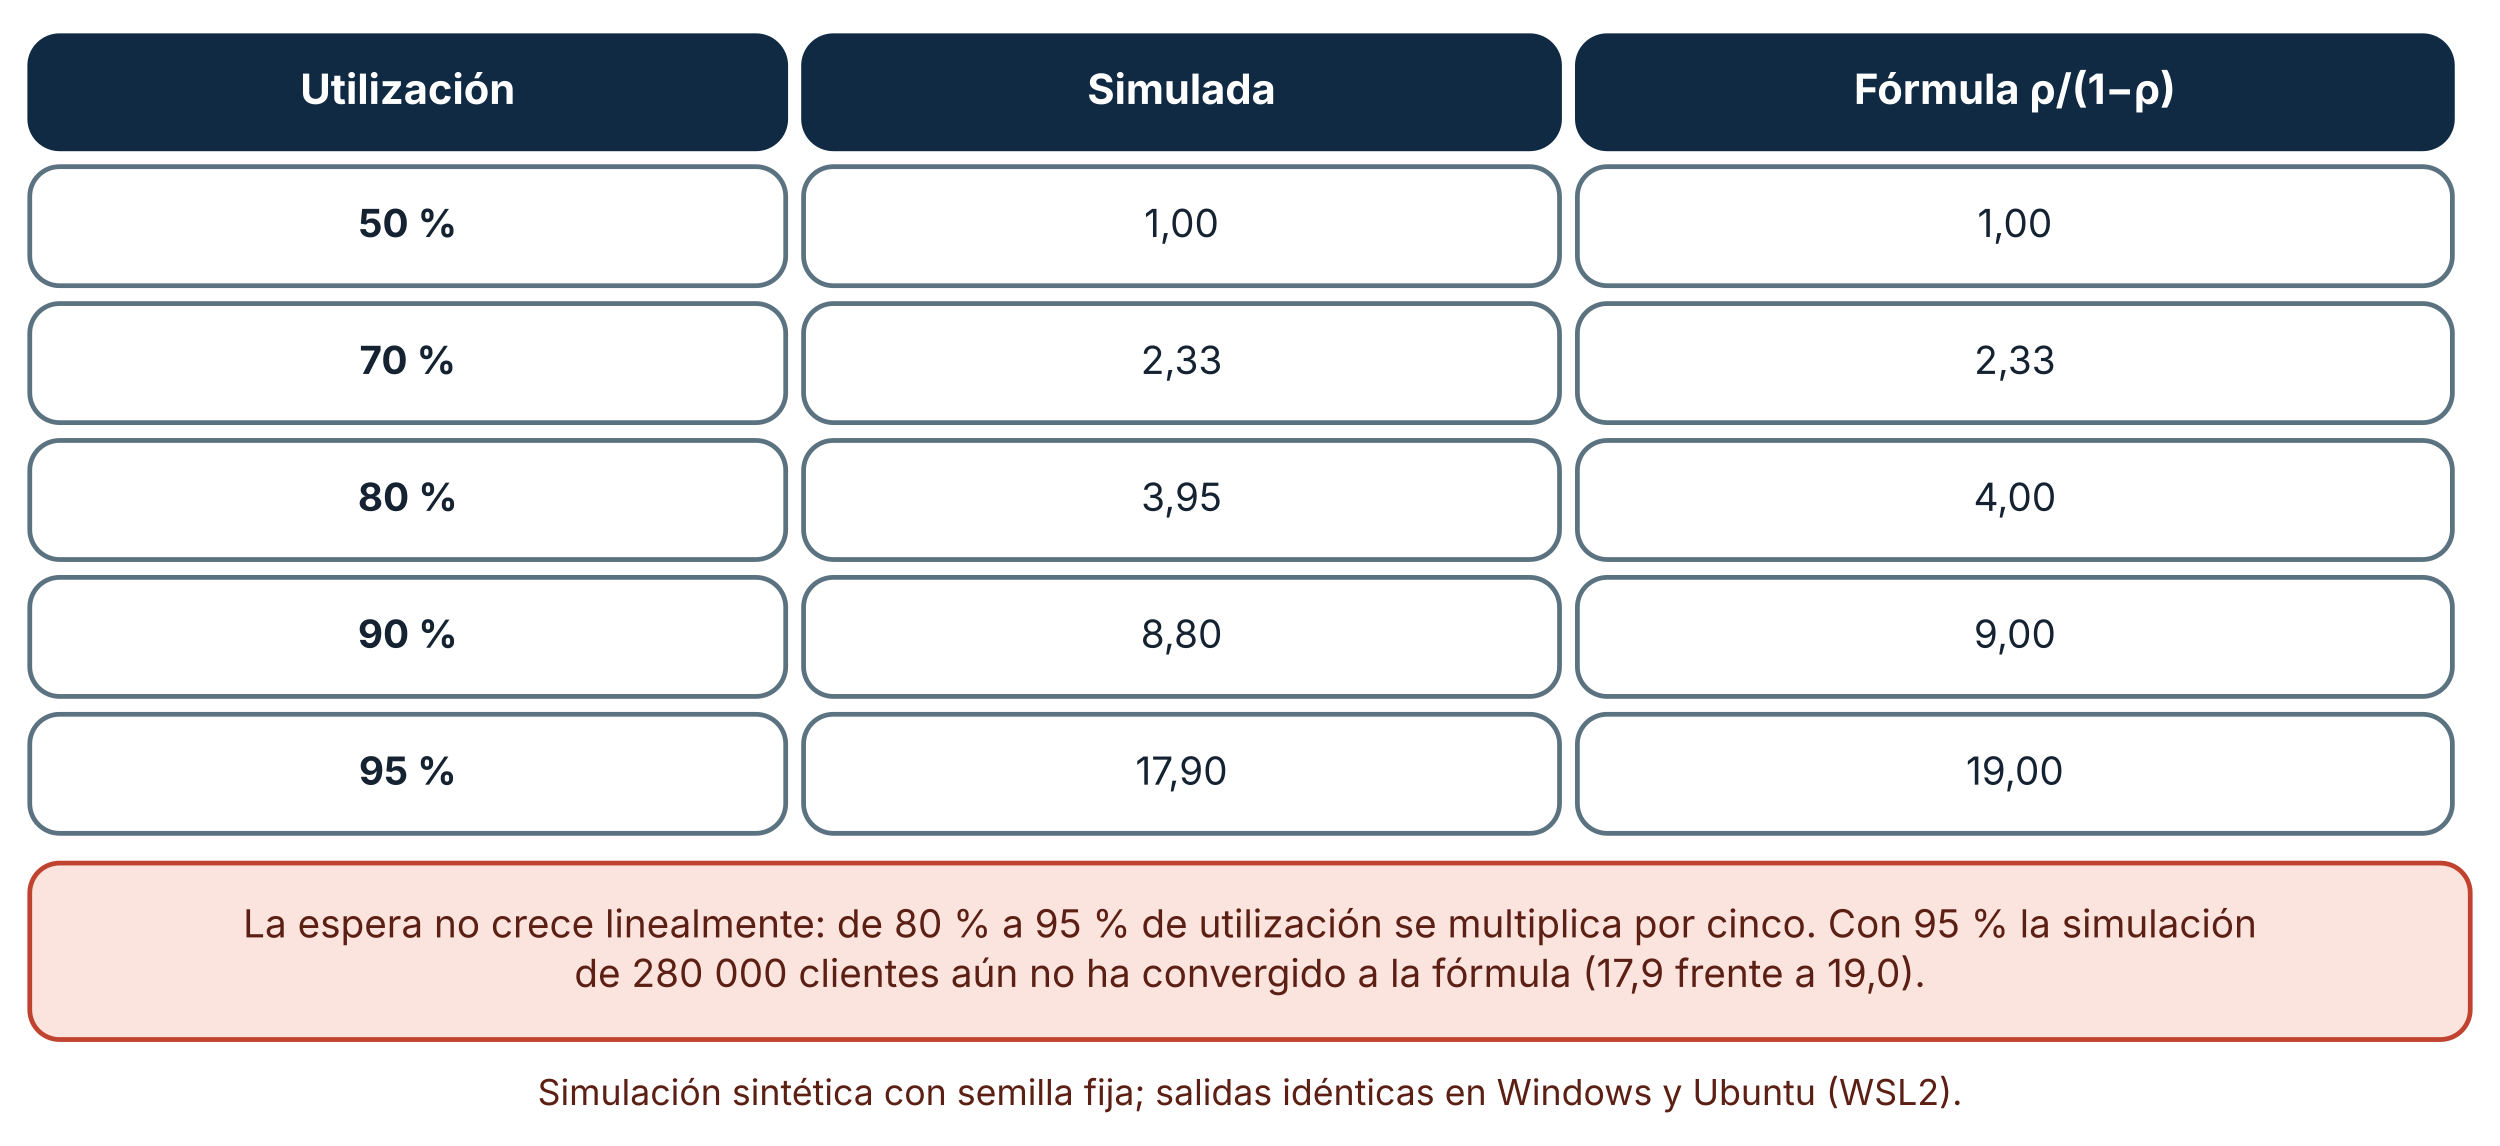
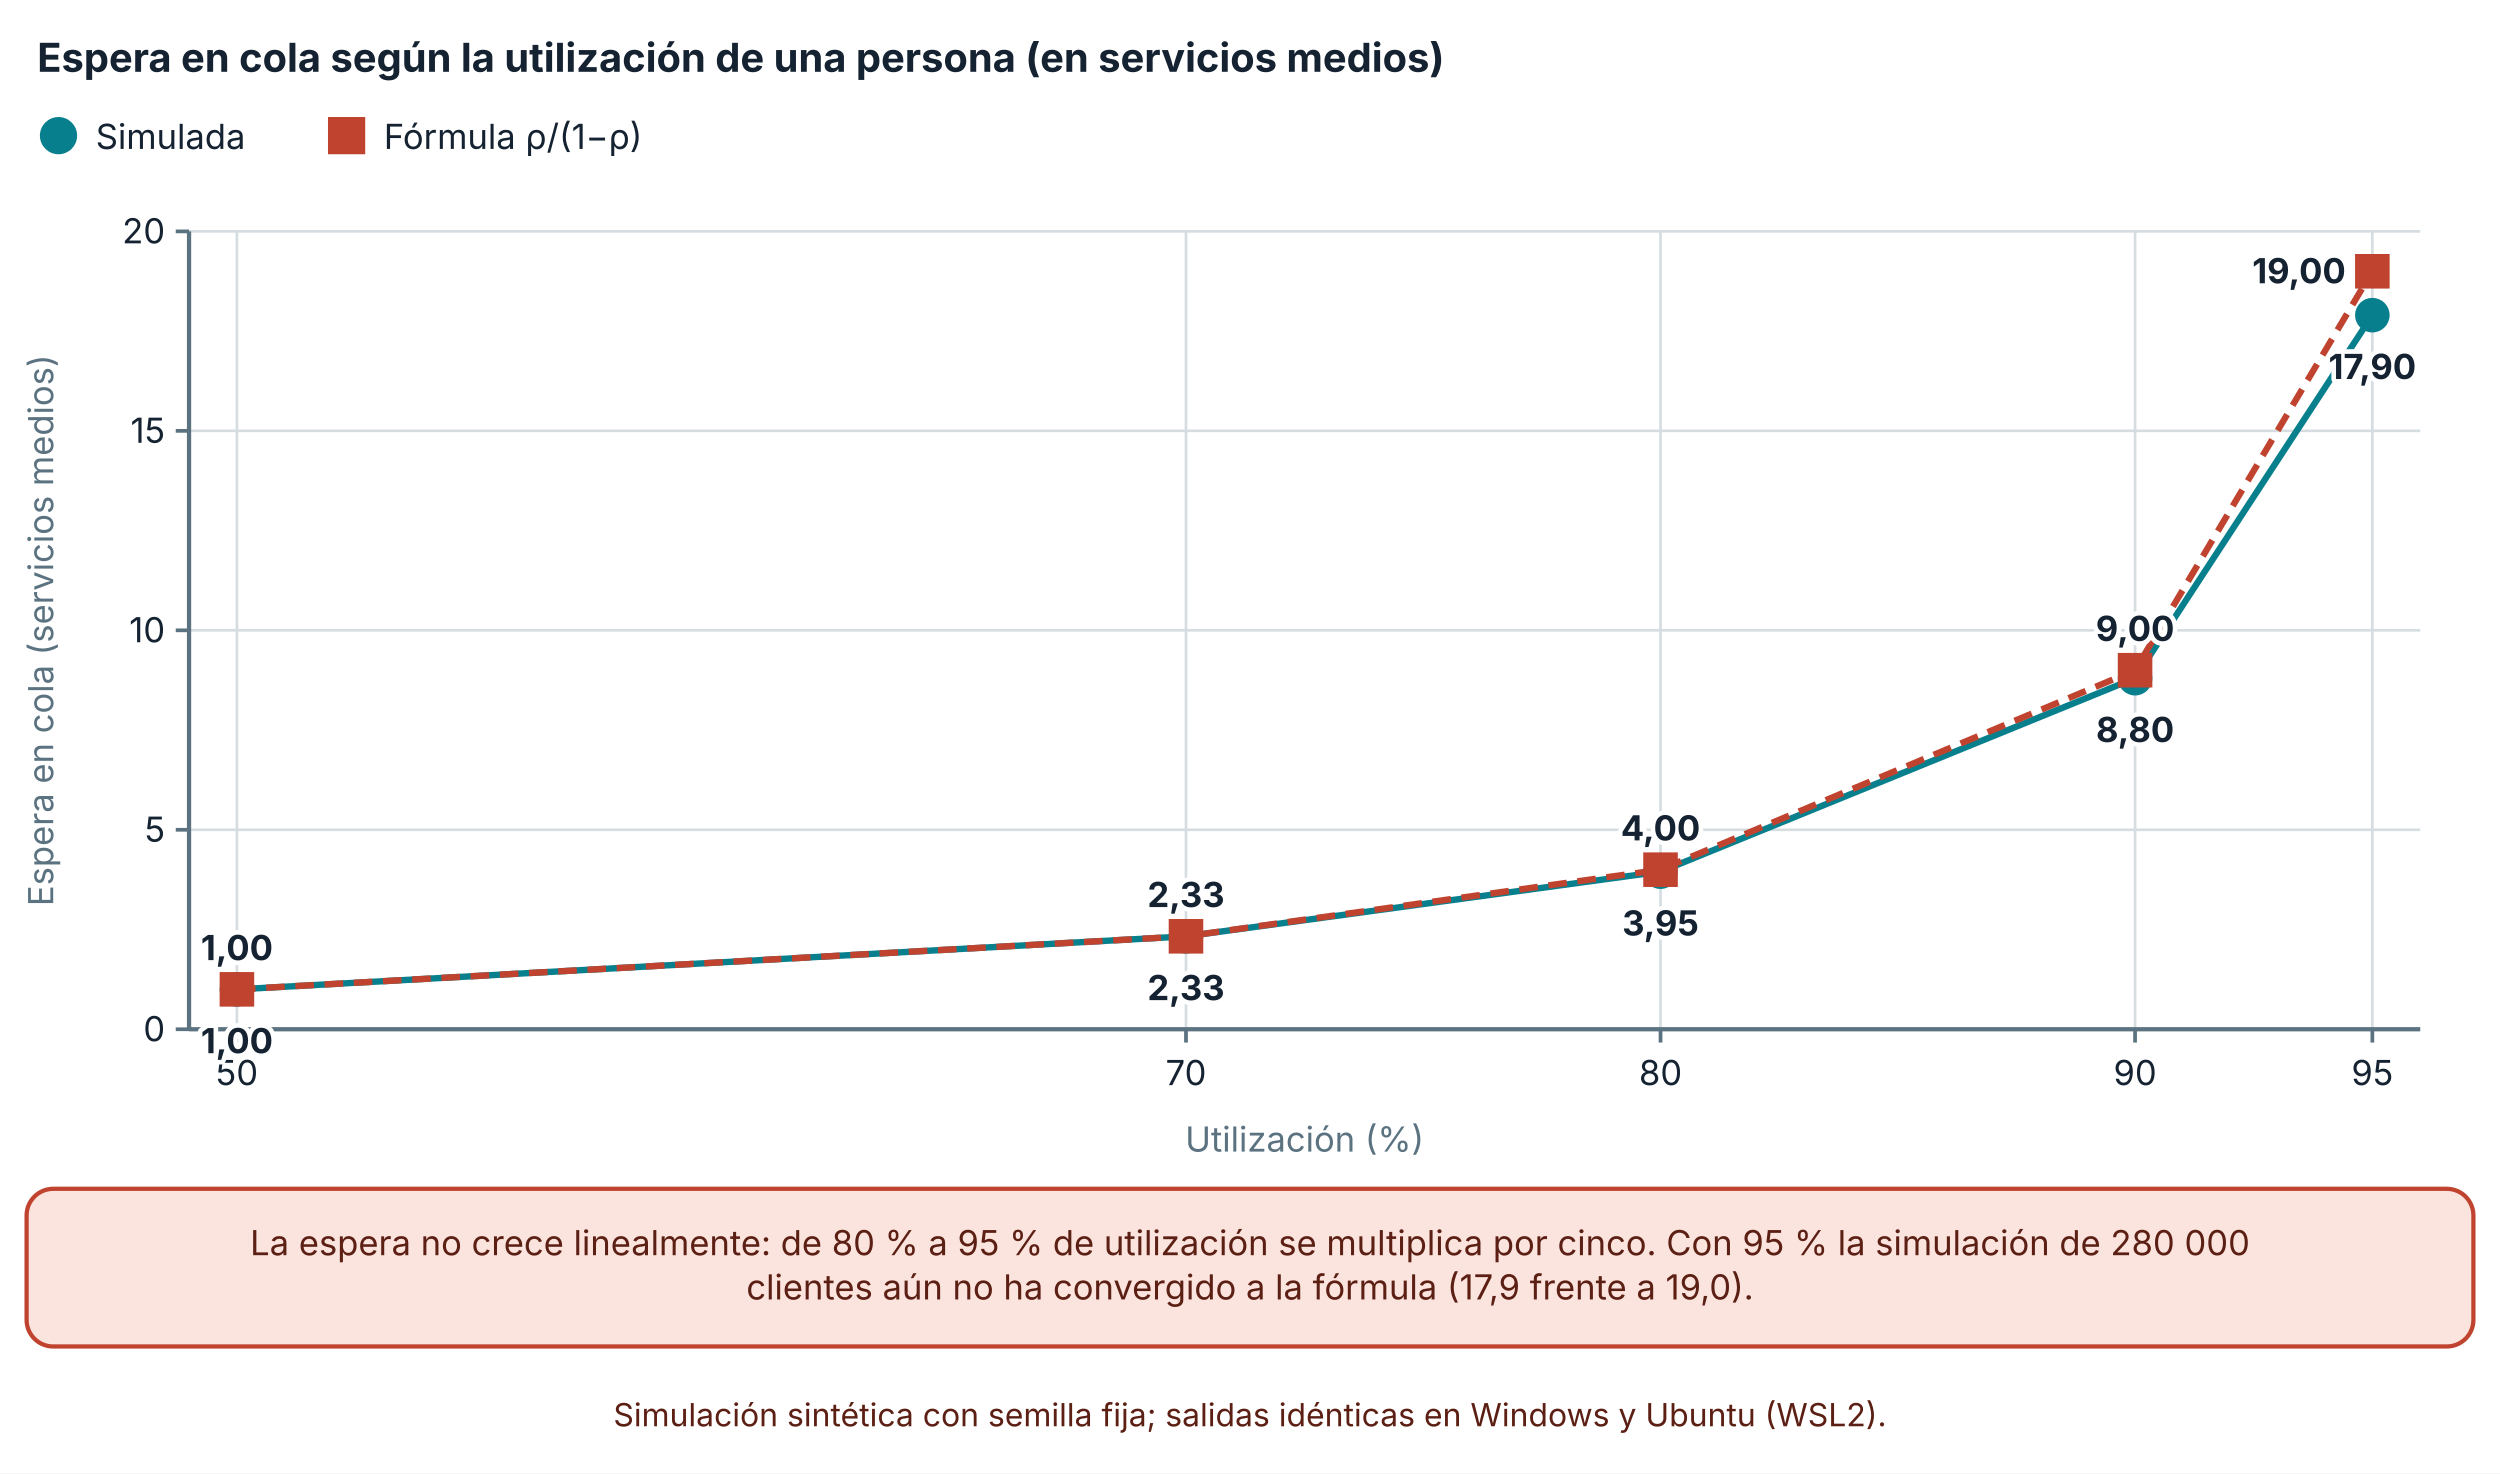
- <svg xmlns="http://www.w3.org/2000/svg" viewBox="0 0 840 385" width="840" height="385" role="img" aria-labelledby="t d" font-family="Inter, 'Segoe UI', system-ui, -apple-system, sans-serif">
+ <svg xmlns="http://www.w3.org/2000/svg" viewBox="0 0 940 554" width="940" height="554" role="img" aria-labelledby="t d" font-family="Inter, 'Segoe UI', system-ui, -apple-system, sans-serif">
  <defs>
    <marker id="arrow" viewBox="0 0 10 10" refX="9" refY="5" markerWidth="8" markerHeight="8" orient="auto-start-reverse">
      <path d="M0,0 L10,5 L0,10 z" fill="#32505f" />
    </marker>
    <marker id="arrow-coral" viewBox="0 0 10 10" refX="9" refY="5" markerWidth="8" markerHeight="8" orient="auto-start-reverse">
      <path d="M0,0 L10,5 L0,10 z" fill="#c0432f" />
    </marker>
  </defs>
-   <rect width="840" height="385" fill="#ffffff" />
-   <rect x="10" y="12" width="254" height="38" rx="10" fill="#102a43" stroke="#102a43" stroke-width="1.6" />
-   <text x="137" y="34.92" font-size="14" text-anchor="middle" font-weight="700" fill="#ffffff">
-     <tspan x="137" dy="0">Utilización</tspan>
+   <rect width="940" height="554" fill="#ffffff" />
+   <text x="14" y="27" font-size="15" text-anchor="start" font-weight="700" fill="#142231">
+     <tspan x="14" dy="0">Espera en cola según la utilización de una persona (en servicios medios)</tspan>
  </text>
-   <rect x="270" y="12" width="254" height="38" rx="10" fill="#102a43" stroke="#102a43" stroke-width="1.6" />
-   <text x="397" y="34.92" font-size="14" text-anchor="middle" font-weight="700" fill="#ffffff">
-     <tspan x="397" dy="0">Simulada</tspan>
+   <circle cx="22" cy="51" r="6" fill="#087f8c" stroke="#087f8c" stroke-width="2" />
+   <text x="36" y="56" font-size="13" text-anchor="start" font-weight="400" fill="#142231">
+     <tspan x="36" dy="0">Simulada</tspan>
  </text>
-   <rect x="530" y="12" width="294" height="38" rx="10" fill="#102a43" stroke="#102a43" stroke-width="1.6" />
-   <text x="677" y="34.92" font-size="14" text-anchor="middle" font-weight="700" fill="#ffffff">
-     <tspan x="677" dy="0">Fórmula ρ/(1−ρ)</tspan>
+   <rect x="124.32" y="45" width="12" height="12" fill="#c0432f" stroke="#c0432f" stroke-width="2" />
+   <text x="144.32" y="56" font-size="13" text-anchor="start" font-weight="400" fill="#142231">
+     <tspan x="144.32" dy="0">Fórmula ρ/(1−ρ)</tspan>
  </text>
-   <rect x="10" y="56" width="254" height="40" rx="10" fill="#ffffff" stroke="#5b7280" stroke-width="1.6" />
-   <text x="137" y="79.64" font-size="13" text-anchor="middle" font-weight="700" fill="#142231">
-     <tspan x="137" dy="0">50 %</tspan>
+   <line x1="71.08" y1="387" x2="910" y2="387" stroke="#d5dde1" stroke-width="1" />
+   <line x1="66.08" y1="387" x2="71.08" y2="387" stroke="#5b7280" stroke-width="1.4" />
+   <text x="62.08" y="391.5" font-size="13" text-anchor="end" font-weight="400" fill="#142231">
+     <tspan x="62.08" dy="0">0</tspan>
  </text>
-   <rect x="270" y="56" width="254" height="40" rx="10" fill="#ffffff" stroke="#5b7280" stroke-width="1.6" />
-   <text x="397" y="79.64" font-size="13" text-anchor="middle" font-weight="400" fill="#142231">
-     <tspan x="397" dy="0">1,00</tspan>
+   <line x1="71.08" y1="312" x2="910" y2="312" stroke="#d5dde1" stroke-width="1" />
+   <line x1="66.08" y1="312" x2="71.08" y2="312" stroke="#5b7280" stroke-width="1.4" />
+   <text x="62.08" y="316.5" font-size="13" text-anchor="end" font-weight="400" fill="#142231">
+     <tspan x="62.08" dy="0">5</tspan>
  </text>
-   <rect x="530" y="56" width="294" height="40" rx="10" fill="#ffffff" stroke="#5b7280" stroke-width="1.6" />
-   <text x="677" y="79.64" font-size="13" text-anchor="middle" font-weight="400" fill="#142231">
-     <tspan x="677" dy="0">1,00</tspan>
+   <line x1="71.08" y1="237" x2="910" y2="237" stroke="#d5dde1" stroke-width="1" />
+   <line x1="66.08" y1="237" x2="71.08" y2="237" stroke="#5b7280" stroke-width="1.4" />
+   <text x="62.08" y="241.5" font-size="13" text-anchor="end" font-weight="400" fill="#142231">
+     <tspan x="62.08" dy="0">10</tspan>
  </text>
-   <rect x="10" y="102" width="254" height="40" rx="10" fill="#ffffff" stroke="#5b7280" stroke-width="1.6" />
-   <text x="137" y="125.64" font-size="13" text-anchor="middle" font-weight="700" fill="#142231">
-     <tspan x="137" dy="0">70 %</tspan>
+   <line x1="71.08" y1="162" x2="910" y2="162" stroke="#d5dde1" stroke-width="1" />
+   <line x1="66.08" y1="162" x2="71.08" y2="162" stroke="#5b7280" stroke-width="1.4" />
+   <text x="62.08" y="166.5" font-size="13" text-anchor="end" font-weight="400" fill="#142231">
+     <tspan x="62.08" dy="0">15</tspan>
  </text>
-   <rect x="270" y="102" width="254" height="40" rx="10" fill="#ffffff" stroke="#5b7280" stroke-width="1.6" />
-   <text x="397" y="125.64" font-size="13" text-anchor="middle" font-weight="400" fill="#142231">
-     <tspan x="397" dy="0">2,33</tspan>
+   <line x1="71.08" y1="87" x2="910" y2="87" stroke="#d5dde1" stroke-width="1" />
+   <line x1="66.08" y1="87" x2="71.08" y2="87" stroke="#5b7280" stroke-width="1.4" />
+   <text x="62.08" y="91.5" font-size="13" text-anchor="end" font-weight="400" fill="#142231">
+     <tspan x="62.08" dy="0">20</tspan>
  </text>
-   <rect x="530" y="102" width="294" height="40" rx="10" fill="#ffffff" stroke="#5b7280" stroke-width="1.6" />
-   <text x="677" y="125.64" font-size="13" text-anchor="middle" font-weight="400" fill="#142231">
-     <tspan x="677" dy="0">2,33</tspan>
+   <line x1="71.08" y1="87" x2="71.08" y2="387" stroke="#5b7280" stroke-width="1.6" />
+   <line x1="89.08" y1="87" x2="89.08" y2="387" stroke="#d5dde1" stroke-width="1" />
+   <line x1="89.08" y1="387" x2="89.08" y2="392" stroke="#5b7280" stroke-width="1.4" />
+   <text x="89.08" y="408" font-size="13" text-anchor="middle" font-weight="400" fill="#142231">
+     <tspan x="89.08" dy="0">50</tspan>
  </text>
-   <rect x="10" y="148" width="254" height="40" rx="10" fill="#ffffff" stroke="#5b7280" stroke-width="1.6" />
-   <text x="137" y="171.64" font-size="13" text-anchor="middle" font-weight="700" fill="#142231">
-     <tspan x="137" dy="0">80 %</tspan>
+   <line x1="445.933" y1="87" x2="445.933" y2="387" stroke="#d5dde1" stroke-width="1" />
+   <line x1="445.933" y1="387" x2="445.933" y2="392" stroke="#5b7280" stroke-width="1.4" />
+   <text x="445.933" y="408" font-size="13" text-anchor="middle" font-weight="400" fill="#142231">
+     <tspan x="445.933" dy="0">70</tspan>
  </text>
-   <rect x="270" y="148" width="254" height="40" rx="10" fill="#ffffff" stroke="#5b7280" stroke-width="1.6" />
-   <text x="397" y="171.64" font-size="13" text-anchor="middle" font-weight="400" fill="#142231">
-     <tspan x="397" dy="0">3,95</tspan>
+   <line x1="624.36" y1="87" x2="624.36" y2="387" stroke="#d5dde1" stroke-width="1" />
+   <line x1="624.36" y1="387" x2="624.36" y2="392" stroke="#5b7280" stroke-width="1.4" />
+   <text x="624.36" y="408" font-size="13" text-anchor="middle" font-weight="400" fill="#142231">
+     <tspan x="624.36" dy="0">80</tspan>
  </text>
-   <rect x="530" y="148" width="294" height="40" rx="10" fill="#ffffff" stroke="#5b7280" stroke-width="1.6" />
-   <text x="677" y="171.64" font-size="13" text-anchor="middle" font-weight="400" fill="#142231">
-     <tspan x="677" dy="0">4,00</tspan>
+   <line x1="802.787" y1="87" x2="802.787" y2="387" stroke="#d5dde1" stroke-width="1" />
+   <line x1="802.787" y1="387" x2="802.787" y2="392" stroke="#5b7280" stroke-width="1.4" />
+   <text x="802.787" y="408" font-size="13" text-anchor="middle" font-weight="400" fill="#142231">
+     <tspan x="802.787" dy="0">90</tspan>
  </text>
-   <rect x="10" y="194" width="254" height="40" rx="10" fill="#ffffff" stroke="#5b7280" stroke-width="1.6" />
-   <text x="137" y="217.64" font-size="13" text-anchor="middle" font-weight="700" fill="#142231">
-     <tspan x="137" dy="0">90 %</tspan>
+   <line x1="892" y1="87" x2="892" y2="387" stroke="#d5dde1" stroke-width="1" />
+   <line x1="892" y1="387" x2="892" y2="392" stroke="#5b7280" stroke-width="1.4" />
+   <text x="892" y="408" font-size="13" text-anchor="middle" font-weight="400" fill="#142231">
+     <tspan x="892" dy="0">95</tspan>
  </text>
-   <rect x="270" y="194" width="254" height="40" rx="10" fill="#ffffff" stroke="#5b7280" stroke-width="1.6" />
-   <text x="397" y="217.64" font-size="13" text-anchor="middle" font-weight="400" fill="#142231">
-     <tspan x="397" dy="0">8,80</tspan>
+   <line x1="71.08" y1="387" x2="910" y2="387" stroke="#5b7280" stroke-width="1.6" />
+   <text x="20" y="237" font-size="13" text-anchor="middle" font-weight="400" fill="#5b7280" transform="rotate(-90 20 237)">Espera en cola (servicios medios)</text>
+   <text x="490.54" y="433" font-size="13" text-anchor="middle" font-weight="400" fill="#5b7280">
+     <tspan x="490.54" dy="0">Utilización (%)</tspan>
  </text>
-   <rect x="530" y="194" width="294" height="40" rx="10" fill="#ffffff" stroke="#5b7280" stroke-width="1.6" />
-   <text x="677" y="217.64" font-size="13" text-anchor="middle" font-weight="400" fill="#142231">
-     <tspan x="677" dy="0">9,00</tspan>
+   <polyline points="89.08,372 445.933,352.05 624.36,327.75 802.787,255 892,118.5" fill="none" stroke="#087f8c" stroke-width="2.4" />
+   <circle cx="89.08" cy="372" r="5.5" fill="#087f8c" stroke="#087f8c" stroke-width="2" />
+   <text x="89.08" y="396" font-size="13" text-anchor="middle" font-weight="700" fill="#142231" stroke="#ffffff" stroke-width="3.5" stroke-linejoin="round" paint-order="stroke">
+     <tspan x="89.08" dy="0">1,00</tspan>
  </text>
-   <rect x="10" y="240" width="254" height="40" rx="10" fill="#ffffff" stroke="#5b7280" stroke-width="1.6" />
-   <text x="137" y="263.64" font-size="13" text-anchor="middle" font-weight="700" fill="#142231">
-     <tspan x="137" dy="0">95 %</tspan>
+   <circle cx="445.933" cy="352.05" r="5.5" fill="#087f8c" stroke="#087f8c" stroke-width="2" />
+   <text x="445.933" y="376.05" font-size="13" text-anchor="middle" font-weight="700" fill="#142231" stroke="#ffffff" stroke-width="3.5" stroke-linejoin="round" paint-order="stroke">
+     <tspan x="445.933" dy="0">2,33</tspan>
  </text>
-   <rect x="270" y="240" width="254" height="40" rx="10" fill="#ffffff" stroke="#5b7280" stroke-width="1.6" />
-   <text x="397" y="263.64" font-size="13" text-anchor="middle" font-weight="400" fill="#142231">
-     <tspan x="397" dy="0">17,90</tspan>
+   <circle cx="624.36" cy="327.75" r="5.5" fill="#087f8c" stroke="#087f8c" stroke-width="2" />
+   <text x="624.36" y="351.75" font-size="13" text-anchor="middle" font-weight="700" fill="#142231" stroke="#ffffff" stroke-width="3.5" stroke-linejoin="round" paint-order="stroke">
+     <tspan x="624.36" dy="0">3,95</tspan>
  </text>
-   <rect x="530" y="240" width="294" height="40" rx="10" fill="#ffffff" stroke="#5b7280" stroke-width="1.6" />
-   <text x="677" y="263.64" font-size="13" text-anchor="middle" font-weight="400" fill="#142231">
-     <tspan x="677" dy="0">19,00</tspan>
+   <circle cx="802.787" cy="255" r="5.5" fill="#087f8c" stroke="#087f8c" stroke-width="2" />
+   <text x="802.787" y="279" font-size="13" text-anchor="middle" font-weight="700" fill="#142231" stroke="#ffffff" stroke-width="3.5" stroke-linejoin="round" paint-order="stroke">
+     <tspan x="802.787" dy="0">8,80</tspan>
  </text>
-   <rect x="10" y="290" width="820" height="59.28" rx="10" fill="#fbe4de" stroke="#c0432f" stroke-width="1.6" />
-   <text x="420" y="314.96" font-size="13" text-anchor="middle" font-weight="400" fill="#5c1f14">
-     <tspan x="420" dy="0">La espera no crece linealmente: de 80 % a 95 % de utilización se multiplica por cinco. Con 95 % la simulación</tspan>
+   <circle cx="892" cy="118.5" r="5.5" fill="#087f8c" stroke="#087f8c" stroke-width="2" />
+   <text x="892" y="142.5" font-size="13" text-anchor="middle" font-weight="700" fill="#142231" stroke="#ffffff" stroke-width="3.5" stroke-linejoin="round" paint-order="stroke">
+     <tspan x="892" dy="0">17,90</tspan>
  </text>
-   <text x="420" y="331.6" font-size="13" text-anchor="middle" font-weight="400" fill="#5c1f14">
-     <tspan x="420" dy="0">de 280 000 clientes aún no ha convergido a la fórmula (17,9 frente a 19,0).</tspan>
+   <polyline points="89.08,372 445.933,352.05 624.36,327 802.787,252 892,102" fill="none" stroke="#c0432f" stroke-width="2.4" stroke-dasharray="7 4" />
+   <rect x="83.58" y="366.5" width="11" height="11" fill="#c0432f" stroke="#c0432f" stroke-width="2" />
+   <text x="89.08" y="361" font-size="13" text-anchor="middle" font-weight="700" fill="#142231" stroke="#ffffff" stroke-width="3.5" stroke-linejoin="round" paint-order="stroke">
+     <tspan x="89.08" dy="0">1,00</tspan>
  </text>
-   <text x="420" y="371.28" font-size="12" text-anchor="middle" font-weight="400" fill="#5c1f14">
-     <tspan x="420" dy="0">Simulación sintética con semilla fija; salidas idénticas en Windows y Ubuntu (WSL2).</tspan>
+   <rect x="440.433" y="346.55" width="11" height="11" fill="#c0432f" stroke="#c0432f" stroke-width="2" />
+   <text x="445.933" y="341.05" font-size="13" text-anchor="middle" font-weight="700" fill="#142231" stroke="#ffffff" stroke-width="3.5" stroke-linejoin="round" paint-order="stroke">
+     <tspan x="445.933" dy="0">2,33</tspan>
+   </text>
+   <rect x="618.86" y="321.5" width="11" height="11" fill="#c0432f" stroke="#c0432f" stroke-width="2" />
+   <text x="624.36" y="316" font-size="13" text-anchor="middle" font-weight="700" fill="#142231" stroke="#ffffff" stroke-width="3.5" stroke-linejoin="round" paint-order="stroke">
+     <tspan x="624.36" dy="0">4,00</tspan>
+   </text>
+   <rect x="797.287" y="246.5" width="11" height="11" fill="#c0432f" stroke="#c0432f" stroke-width="2" />
+   <text x="802.787" y="241" font-size="13" text-anchor="middle" font-weight="700" fill="#142231" stroke="#ffffff" stroke-width="3.5" stroke-linejoin="round" paint-order="stroke">
+     <tspan x="802.787" dy="0">9,00</tspan>
+   </text>
+   <rect x="886.5" y="96.5" width="11" height="11" fill="#c0432f" stroke="#c0432f" stroke-width="2" />
+   <text x="882" y="106.5" font-size="13" text-anchor="end" font-weight="700" fill="#142231" stroke="#ffffff" stroke-width="3.5" stroke-linejoin="round" paint-order="stroke">
+     <tspan x="882" dy="0">19,00</tspan>
+   </text>
+   <rect x="10" y="447" width="920" height="59.28" rx="10" fill="#fbe4de" stroke="#c0432f" stroke-width="1.6" />
+   <text x="470" y="471.96" font-size="13" text-anchor="middle" font-weight="400" fill="#5c1f14">
+     <tspan x="470" dy="0">La espera no crece linealmente: de 80 % a 95 % de utilización se multiplica por cinco. Con 95 % la simulación de 280 000</tspan>
+   </text>
+   <text x="470" y="488.6" font-size="13" text-anchor="middle" font-weight="400" fill="#5c1f14">
+     <tspan x="470" dy="0">clientes aún no ha convergido a la fórmula (17,9 frente a 19,0).</tspan>
+   </text>
+   <text x="470" y="536.28" font-size="12" text-anchor="middle" font-weight="400" fill="#5c1f14">
+     <tspan x="470" dy="0">Simulación sintética con semilla fija; salidas idénticas en Windows y Ubuntu (WSL2).</tspan>
  </text>
</svg>
